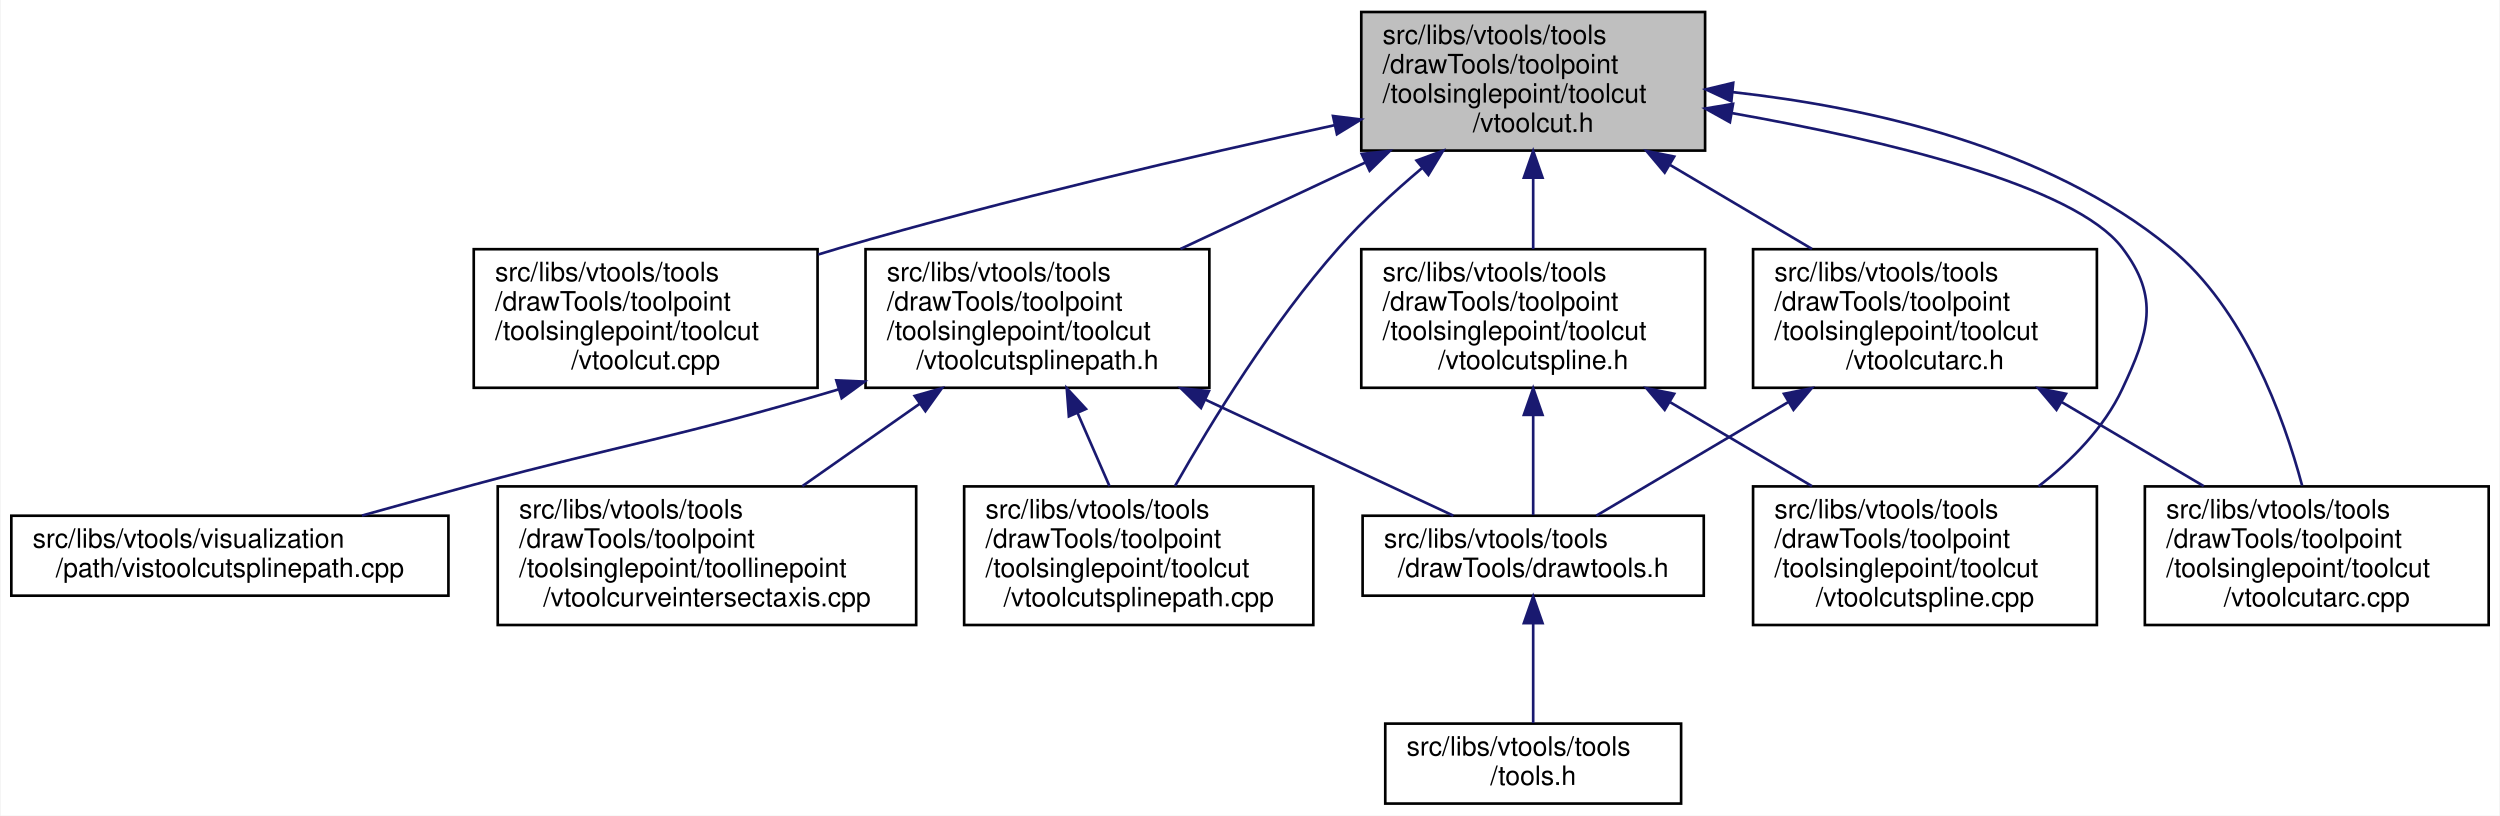
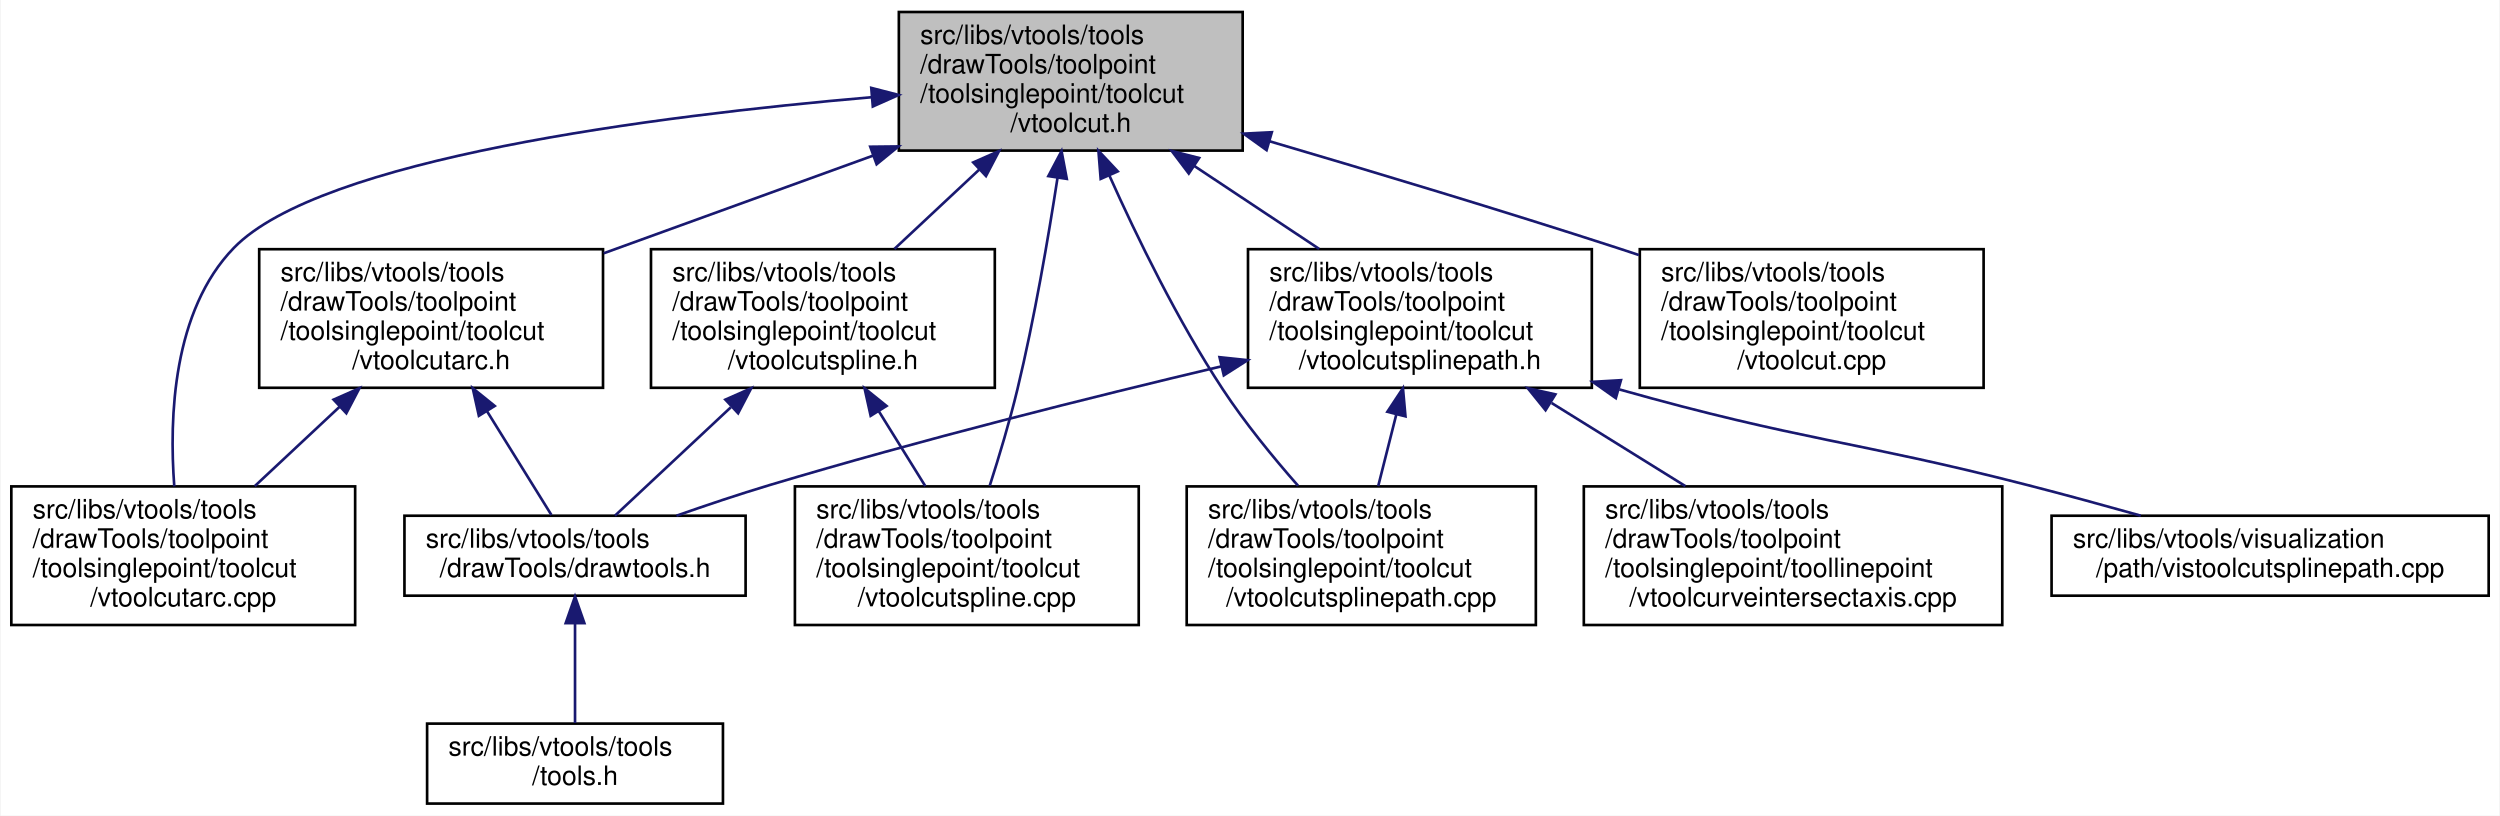
<svg xmlns="http://www.w3.org/2000/svg" xmlns:xlink="http://www.w3.org/1999/xlink" width="938pt" height="306pt" viewBox="0.00 0.00 937.50 306.00">
  <g id="graph0" class="graph" transform="scale(1 1) rotate(0) translate(4 302)">
    <polygon fill="white" stroke="transparent" points="-4,4 -4,-302 933.5,-302 933.5,4 -4,4" />
    <g id="node1" class="node">
      <g id="a_node1">
        <a xlink:title=" ">
-           <polygon fill="#bfbfbf" stroke="black" points="506.5,-245.5 506.5,-297.5 635.5,-297.5 635.5,-245.5 506.5,-245.5" />
-           <text text-anchor="start" x="514.5" y="-285.5" font-family="Helvetica,sans-Serif" font-size="10.00">src/libs/vtools/tools</text>
-           <text text-anchor="start" x="514.5" y="-274.5" font-family="Helvetica,sans-Serif" font-size="10.00">/drawTools/toolpoint</text>
-           <text text-anchor="start" x="514.5" y="-263.5" font-family="Helvetica,sans-Serif" font-size="10.00">/toolsinglepoint/toolcut</text>
-           <text text-anchor="middle" x="571" y="-252.5" font-family="Helvetica,sans-Serif" font-size="10.00">/vtoolcut.h</text>
+           <polygon fill="#bfbfbf" stroke="black" points="333,-245.5 333,-297.5 462,-297.5 462,-245.5 333,-245.5" />
+           <text text-anchor="start" x="341" y="-285.5" font-family="Helvetica,sans-Serif" font-size="10.00">src/libs/vtools/tools</text>
+           <text text-anchor="start" x="341" y="-274.5" font-family="Helvetica,sans-Serif" font-size="10.00">/drawTools/toolpoint</text>
+           <text text-anchor="start" x="341" y="-263.5" font-family="Helvetica,sans-Serif" font-size="10.00">/toolsinglepoint/toolcut</text>
+           <text text-anchor="middle" x="397.5" y="-252.5" font-family="Helvetica,sans-Serif" font-size="10.00">/vtoolcut.h</text>
        </a>
      </g>
    </g>
    <g id="node2" class="node">
      <g id="a_node2">
-         <a xlink:href="../../d2/dc5/vtoolcut_8cpp.html" target="_top" xlink:title=" ">
-           <polygon fill="white" stroke="black" points="173.5,-156.5 173.5,-208.5 302.5,-208.5 302.5,-156.5 173.5,-156.5" />
-           <text text-anchor="start" x="181.5" y="-196.5" font-family="Helvetica,sans-Serif" font-size="10.00">src/libs/vtools/tools</text>
-           <text text-anchor="start" x="181.5" y="-185.5" font-family="Helvetica,sans-Serif" font-size="10.00">/drawTools/toolpoint</text>
-           <text text-anchor="start" x="181.5" y="-174.5" font-family="Helvetica,sans-Serif" font-size="10.00">/toolsinglepoint/toolcut</text>
-           <text text-anchor="middle" x="238" y="-163.5" font-family="Helvetica,sans-Serif" font-size="10.00">/vtoolcut.cpp</text>
+         <a xlink:href="../../d5/dbe/vtoolcutarc_8h.html" target="_top" xlink:title=" ">
+           <polygon fill="white" stroke="black" points="93,-156.5 93,-208.5 222,-208.5 222,-156.5 93,-156.5" />
+           <text text-anchor="start" x="101" y="-196.5" font-family="Helvetica,sans-Serif" font-size="10.00">src/libs/vtools/tools</text>
+           <text text-anchor="start" x="101" y="-185.5" font-family="Helvetica,sans-Serif" font-size="10.00">/drawTools/toolpoint</text>
+           <text text-anchor="start" x="101" y="-174.5" font-family="Helvetica,sans-Serif" font-size="10.00">/toolsinglepoint/toolcut</text>
+           <text text-anchor="middle" x="157.5" y="-163.5" font-family="Helvetica,sans-Serif" font-size="10.00">/vtoolcutarc.h</text>
        </a>
      </g>
    </g>
    <g id="edge1" class="edge">
-       <path fill="none" stroke="midnightblue" d="M496.54,-255.04C444.26,-243.66 372.91,-227.08 311,-209 308.29,-208.21 305.54,-207.38 302.77,-206.52" />
-       <polygon fill="midnightblue" stroke="midnightblue" points="495.89,-258.48 506.4,-257.17 497.37,-251.64 495.89,-258.48" />
+       <path fill="none" stroke="midnightblue" d="M323.45,-243.66C291.09,-231.93 253.47,-218.29 222.25,-206.97" />
+       <polygon fill="midnightblue" stroke="midnightblue" points="322.27,-246.95 332.87,-247.07 324.66,-240.37 322.27,-246.95" />
    </g>
    <g id="node3" class="node">
      <g id="a_node3">
-         <a xlink:href="../../d5/dbe/vtoolcutarc_8h.html" target="_top" xlink:title=" ">
-           <polygon fill="white" stroke="black" points="653.5,-156.5 653.5,-208.5 782.5,-208.5 782.5,-156.5 653.5,-156.5" />
-           <text text-anchor="start" x="661.5" y="-196.5" font-family="Helvetica,sans-Serif" font-size="10.00">src/libs/vtools/tools</text>
-           <text text-anchor="start" x="661.5" y="-185.5" font-family="Helvetica,sans-Serif" font-size="10.00">/drawTools/toolpoint</text>
-           <text text-anchor="start" x="661.5" y="-174.5" font-family="Helvetica,sans-Serif" font-size="10.00">/toolsinglepoint/toolcut</text>
-           <text text-anchor="middle" x="718" y="-163.5" font-family="Helvetica,sans-Serif" font-size="10.00">/vtoolcutarc.h</text>
+         <a xlink:href="../../dc/db5/vtoolcutarc_8cpp.html" target="_top" xlink:title=" ">
+           <polygon fill="white" stroke="black" points="0,-67.5 0,-119.5 129,-119.5 129,-67.5 0,-67.5" />
+           <text text-anchor="start" x="8" y="-107.5" font-family="Helvetica,sans-Serif" font-size="10.00">src/libs/vtools/tools</text>
+           <text text-anchor="start" x="8" y="-96.5" font-family="Helvetica,sans-Serif" font-size="10.00">/drawTools/toolpoint</text>
+           <text text-anchor="start" x="8" y="-85.5" font-family="Helvetica,sans-Serif" font-size="10.00">/toolsinglepoint/toolcut</text>
+           <text text-anchor="middle" x="64.5" y="-74.5" font-family="Helvetica,sans-Serif" font-size="10.00">/vtoolcutarc.cpp</text>
        </a>
      </g>
    </g>
-     <g id="edge2" class="edge">
-       <path fill="none" stroke="midnightblue" d="M622.42,-240.07C639.79,-229.79 658.98,-218.43 675.58,-208.61" />
-       <polygon fill="midnightblue" stroke="midnightblue" points="620.34,-237.23 613.52,-245.34 623.91,-243.25 620.34,-237.23" />
+     <g id="edge5" class="edge">
+       <path fill="none" stroke="midnightblue" d="M322.86,-265.53C240.71,-258.45 115.97,-242.42 83.5,-209 60.61,-185.44 59.17,-145.46 61.14,-119.53" />
+       <polygon fill="midnightblue" stroke="midnightblue" points="322.65,-269.02 332.91,-266.37 323.23,-262.05 322.65,-269.02" />
    </g>
    <g id="node6" class="node">
      <g id="a_node6">
-         <a xlink:href="../../dc/db5/vtoolcutarc_8cpp.html" target="_top" xlink:title=" ">
-           <polygon fill="white" stroke="black" points="800.5,-67.5 800.5,-119.5 929.5,-119.5 929.5,-67.5 800.5,-67.5" />
-           <text text-anchor="start" x="808.5" y="-107.5" font-family="Helvetica,sans-Serif" font-size="10.00">src/libs/vtools/tools</text>
-           <text text-anchor="start" x="808.5" y="-96.5" font-family="Helvetica,sans-Serif" font-size="10.00">/drawTools/toolpoint</text>
-           <text text-anchor="start" x="808.5" y="-85.5" font-family="Helvetica,sans-Serif" font-size="10.00">/toolsinglepoint/toolcut</text>
-           <text text-anchor="middle" x="865" y="-74.5" font-family="Helvetica,sans-Serif" font-size="10.00">/vtoolcutarc.cpp</text>
+         <a xlink:href="../../d2/dc5/vtoolcut_8cpp.html" target="_top" xlink:title=" ">
+           <polygon fill="white" stroke="black" points="611,-156.5 611,-208.5 740,-208.5 740,-156.5 611,-156.5" />
+           <text text-anchor="start" x="619" y="-196.5" font-family="Helvetica,sans-Serif" font-size="10.00">src/libs/vtools/tools</text>
+           <text text-anchor="start" x="619" y="-185.5" font-family="Helvetica,sans-Serif" font-size="10.00">/drawTools/toolpoint</text>
+           <text text-anchor="start" x="619" y="-174.5" font-family="Helvetica,sans-Serif" font-size="10.00">/toolsinglepoint/toolcut</text>
+           <text text-anchor="middle" x="675.5" y="-163.5" font-family="Helvetica,sans-Serif" font-size="10.00">/vtoolcut.cpp</text>
+         </a>
+       </g>
+     </g>
+     <g id="edge6" class="edge">
+       <path fill="none" stroke="midnightblue" d="M472.06,-249C511.05,-237.54 559.49,-222.96 602.5,-209 605.18,-208.13 607.91,-207.23 610.67,-206.31" />
+       <polygon fill="midnightblue" stroke="midnightblue" points="470.97,-245.67 462.36,-251.85 472.94,-252.39 470.97,-245.67" />
+     </g>
+     <g id="node7" class="node">
+       <g id="a_node7">
+         <a xlink:href="../../d7/dea/vtoolcutspline_8h.html" target="_top" xlink:title=" ">
+           <polygon fill="white" stroke="black" points="240,-156.5 240,-208.5 369,-208.5 369,-156.5 240,-156.5" />
+           <text text-anchor="start" x="248" y="-196.5" font-family="Helvetica,sans-Serif" font-size="10.00">src/libs/vtools/tools</text>
+           <text text-anchor="start" x="248" y="-185.5" font-family="Helvetica,sans-Serif" font-size="10.00">/drawTools/toolpoint</text>
+           <text text-anchor="start" x="248" y="-174.5" font-family="Helvetica,sans-Serif" font-size="10.00">/toolsinglepoint/toolcut</text>
+           <text text-anchor="middle" x="304.5" y="-163.5" font-family="Helvetica,sans-Serif" font-size="10.00">/vtoolcutspline.h</text>
+         </a>
+       </g>
+     </g>
+     <g id="edge7" class="edge">
+       <path fill="none" stroke="midnightblue" d="M363.15,-238.36C352.65,-228.54 341.26,-217.89 331.34,-208.61" />
+       <polygon fill="midnightblue" stroke="midnightblue" points="360.91,-241.06 370.6,-245.34 365.69,-235.95 360.91,-241.06" />
+     </g>
+     <g id="node8" class="node">
+       <g id="a_node8">
+         <a xlink:href="../../da/dae/vtoolcutspline_8cpp.html" target="_top" xlink:title=" ">
+           <polygon fill="white" stroke="black" points="294,-67.5 294,-119.5 423,-119.5 423,-67.5 294,-67.5" />
+           <text text-anchor="start" x="302" y="-107.5" font-family="Helvetica,sans-Serif" font-size="10.00">src/libs/vtools/tools</text>
+           <text text-anchor="start" x="302" y="-96.5" font-family="Helvetica,sans-Serif" font-size="10.00">/drawTools/toolpoint</text>
+           <text text-anchor="start" x="302" y="-85.5" font-family="Helvetica,sans-Serif" font-size="10.00">/toolsinglepoint/toolcut</text>
+           <text text-anchor="middle" x="358.5" y="-74.5" font-family="Helvetica,sans-Serif" font-size="10.00">/vtoolcutspline.cpp</text>
        </a>
      </g>
    </g>
    <g id="edge10" class="edge">
-       <path fill="none" stroke="midnightblue" d="M645.79,-267.44C697.03,-261.77 763.82,-246.91 810,-209 837.78,-186.19 852.48,-146.01 859.5,-119.82" />
-       <polygon fill="midnightblue" stroke="midnightblue" points="645.36,-263.97 635.76,-268.46 646.06,-270.93 645.36,-263.97" />
-     </g>
-     <g id="node7" class="node">
-       <g id="a_node7">
-         <a xlink:href="../../d7/dea/vtoolcutspline_8h.html" target="_top" xlink:title=" ">
-           <polygon fill="white" stroke="black" points="506.5,-156.5 506.5,-208.5 635.5,-208.5 635.5,-156.5 506.5,-156.5" />
-           <text text-anchor="start" x="514.5" y="-196.5" font-family="Helvetica,sans-Serif" font-size="10.00">src/libs/vtools/tools</text>
-           <text text-anchor="start" x="514.5" y="-185.5" font-family="Helvetica,sans-Serif" font-size="10.00">/drawTools/toolpoint</text>
-           <text text-anchor="start" x="514.5" y="-174.5" font-family="Helvetica,sans-Serif" font-size="10.00">/toolsinglepoint/toolcut</text>
-           <text text-anchor="middle" x="571" y="-163.5" font-family="Helvetica,sans-Serif" font-size="10.00">/vtoolcutspline.h</text>
-         </a>
-       </g>
-     </g>
-     <g id="edge6" class="edge">
-       <path fill="none" stroke="midnightblue" d="M571,-235.19C571,-226.28 571,-216.9 571,-208.61" />
-       <polygon fill="midnightblue" stroke="midnightblue" points="567.5,-235.34 571,-245.34 574.5,-235.34 567.5,-235.34" />
-     </g>
-     <g id="node8" class="node">
-       <g id="a_node8">
-         <a xlink:href="../../da/dae/vtoolcutspline_8cpp.html" target="_top" xlink:title=" ">
-           <polygon fill="white" stroke="black" points="653.5,-67.5 653.5,-119.5 782.5,-119.5 782.5,-67.5 653.5,-67.5" />
-           <text text-anchor="start" x="661.5" y="-107.5" font-family="Helvetica,sans-Serif" font-size="10.00">src/libs/vtools/tools</text>
-           <text text-anchor="start" x="661.5" y="-96.5" font-family="Helvetica,sans-Serif" font-size="10.00">/drawTools/toolpoint</text>
-           <text text-anchor="start" x="661.5" y="-85.5" font-family="Helvetica,sans-Serif" font-size="10.00">/toolsinglepoint/toolcut</text>
-           <text text-anchor="middle" x="718" y="-74.5" font-family="Helvetica,sans-Serif" font-size="10.00">/vtoolcutspline.cpp</text>
-         </a>
-       </g>
-     </g>
-     <g id="edge9" class="edge">
-       <path fill="none" stroke="midnightblue" d="M645.63,-259.55C702.54,-249.49 774.1,-232.56 792,-209 806.25,-190.24 802.01,-177.33 792,-156 785.19,-141.48 773.08,-129.2 760.6,-119.53" />
-       <polygon fill="midnightblue" stroke="midnightblue" points="644.81,-256.14 635.55,-261.28 646,-263.03 644.81,-256.14" />
+       <path fill="none" stroke="midnightblue" d="M392.55,-235.39C389.04,-212.61 383.85,-182.37 377.5,-156 374.6,-143.94 370.64,-130.78 367.09,-119.73" />
+       <polygon fill="midnightblue" stroke="midnightblue" points="389.09,-235.93 394.04,-245.3 396.01,-234.89 389.09,-235.93" />
    </g>
    <g id="node9" class="node">
      <g id="a_node9">
        <a xlink:href="../../d6/d9d/vtoolcutsplinepath_8h.html" target="_top" xlink:title=" ">
-           <polygon fill="white" stroke="black" points="320.5,-156.5 320.5,-208.5 449.5,-208.5 449.5,-156.5 320.5,-156.5" />
-           <text text-anchor="start" x="328.5" y="-196.5" font-family="Helvetica,sans-Serif" font-size="10.00">src/libs/vtools/tools</text>
-           <text text-anchor="start" x="328.5" y="-185.5" font-family="Helvetica,sans-Serif" font-size="10.00">/drawTools/toolpoint</text>
-           <text text-anchor="start" x="328.5" y="-174.5" font-family="Helvetica,sans-Serif" font-size="10.00">/toolsinglepoint/toolcut</text>
-           <text text-anchor="middle" x="385" y="-163.5" font-family="Helvetica,sans-Serif" font-size="10.00">/vtoolcutsplinepath.h</text>
+           <polygon fill="white" stroke="black" points="464,-156.5 464,-208.5 593,-208.5 593,-156.5 464,-156.5" />
+           <text text-anchor="start" x="472" y="-196.5" font-family="Helvetica,sans-Serif" font-size="10.00">src/libs/vtools/tools</text>
+           <text text-anchor="start" x="472" y="-185.5" font-family="Helvetica,sans-Serif" font-size="10.00">/drawTools/toolpoint</text>
+           <text text-anchor="start" x="472" y="-174.5" font-family="Helvetica,sans-Serif" font-size="10.00">/toolsinglepoint/toolcut</text>
+           <text text-anchor="middle" x="528.5" y="-163.5" font-family="Helvetica,sans-Serif" font-size="10.00">/vtoolcutsplinepath.h</text>
        </a>
      </g>
    </g>
    <g id="edge11" class="edge">
-       <path fill="none" stroke="midnightblue" d="M508.05,-241.06C485.52,-230.52 460.35,-218.75 438.68,-208.61" />
-       <polygon fill="midnightblue" stroke="midnightblue" points="506.66,-244.27 517.2,-245.34 509.63,-237.93 506.66,-244.27" />
+       <path fill="none" stroke="midnightblue" d="M443.75,-239.79C459.12,-229.58 476.04,-218.34 490.69,-208.61" />
+       <polygon fill="midnightblue" stroke="midnightblue" points="441.78,-236.89 435.39,-245.34 445.66,-242.72 441.78,-236.89" />
    </g>
    <g id="node10" class="node">
      <g id="a_node10">
        <a xlink:href="../../d1/ddf/vtoolcutsplinepath_8cpp.html" target="_top" xlink:title=" ">
-           <polygon fill="white" stroke="black" points="357.5,-67.5 357.5,-119.5 488.5,-119.5 488.5,-67.5 357.5,-67.5" />
-           <text text-anchor="start" x="365.5" y="-107.5" font-family="Helvetica,sans-Serif" font-size="10.00">src/libs/vtools/tools</text>
-           <text text-anchor="start" x="365.5" y="-96.5" font-family="Helvetica,sans-Serif" font-size="10.00">/drawTools/toolpoint</text>
-           <text text-anchor="start" x="365.5" y="-85.5" font-family="Helvetica,sans-Serif" font-size="10.00">/toolsinglepoint/toolcut</text>
-           <text text-anchor="middle" x="423" y="-74.5" font-family="Helvetica,sans-Serif" font-size="10.00">/vtoolcutsplinepath.cpp</text>
+           <polygon fill="white" stroke="black" points="441,-67.5 441,-119.5 572,-119.5 572,-67.5 441,-67.5" />
+           <text text-anchor="start" x="449" y="-107.5" font-family="Helvetica,sans-Serif" font-size="10.00">src/libs/vtools/tools</text>
+           <text text-anchor="start" x="449" y="-96.5" font-family="Helvetica,sans-Serif" font-size="10.00">/drawTools/toolpoint</text>
+           <text text-anchor="start" x="449" y="-85.5" font-family="Helvetica,sans-Serif" font-size="10.00">/toolsinglepoint/toolcut</text>
+           <text text-anchor="middle" x="506.5" y="-74.5" font-family="Helvetica,sans-Serif" font-size="10.00">/vtoolcutsplinepath.cpp</text>
        </a>
      </g>
    </g>
    <g id="edge16" class="edge">
-       <path fill="none" stroke="midnightblue" d="M529.42,-239.04C518.61,-229.93 507.38,-219.58 498,-209 473.09,-180.9 450.36,-143.87 436.61,-119.64" />
-       <polygon fill="midnightblue" stroke="midnightblue" points="527.24,-241.78 537.18,-245.44 531.69,-236.38 527.24,-241.78" />
+       <path fill="none" stroke="midnightblue" d="M411.93,-236.26C422.41,-212.87 437.66,-181.6 454.5,-156 462.8,-143.38 473.35,-130.47 482.78,-119.75" />
+       <polygon fill="midnightblue" stroke="midnightblue" points="408.72,-234.88 407.88,-245.44 415.12,-237.7 408.72,-234.88" />
+     </g>
+     <g id="edge2" class="edge">
+       <path fill="none" stroke="midnightblue" d="M123.15,-149.36C112.65,-139.54 101.26,-128.89 91.34,-119.61" />
+       <polygon fill="midnightblue" stroke="midnightblue" points="120.91,-152.06 130.6,-156.34 125.69,-146.95 120.91,-152.06" />
    </g>
    <g id="node4" class="node">
      <g id="a_node4">
        <a xlink:href="../../d4/d56/drawtools_8h.html" target="_top" xlink:title=" ">
-           <polygon fill="white" stroke="black" points="507,-78.5 507,-108.5 635,-108.5 635,-78.5 507,-78.5" />
-           <text text-anchor="start" x="515" y="-96.5" font-family="Helvetica,sans-Serif" font-size="10.00">src/libs/vtools/tools</text>
-           <text text-anchor="middle" x="571" y="-85.5" font-family="Helvetica,sans-Serif" font-size="10.00">/drawTools/drawtools.h</text>
+           <polygon fill="white" stroke="black" points="147.5,-78.5 147.5,-108.5 275.5,-108.5 275.5,-78.5 147.5,-78.5" />
+           <text text-anchor="start" x="155.5" y="-96.5" font-family="Helvetica,sans-Serif" font-size="10.00">src/libs/vtools/tools</text>
+           <text text-anchor="middle" x="211.5" y="-85.5" font-family="Helvetica,sans-Serif" font-size="10.00">/drawTools/drawtools.h</text>
        </a>
      </g>
    </g>
    <g id="edge3" class="edge">
-       <path fill="none" stroke="midnightblue" d="M666.65,-151.11C642.16,-136.62 614.06,-119.98 594.68,-108.52" />
-       <polygon fill="midnightblue" stroke="midnightblue" points="665.09,-154.25 675.48,-156.34 668.66,-148.23 665.09,-154.25" />
-     </g>
-     <g id="edge5" class="edge">
-       <path fill="none" stroke="midnightblue" d="M769.42,-151.07C786.79,-140.79 805.98,-129.43 822.58,-119.61" />
-       <polygon fill="midnightblue" stroke="midnightblue" points="767.34,-148.23 760.52,-156.34 770.91,-154.25 767.34,-148.23" />
+       <path fill="none" stroke="midnightblue" d="M178.48,-147.7C186.88,-134.17 196.09,-119.33 202.65,-108.77" />
+       <polygon fill="midnightblue" stroke="midnightblue" points="175.42,-145.99 173.12,-156.34 181.37,-149.69 175.42,-145.99" />
    </g>
    <g id="node5" class="node">
      <g id="a_node5">
        <a xlink:href="../../d5/da5/tools_8h.html" target="_top" xlink:title=" ">
-           <polygon fill="white" stroke="black" points="515.5,-0.5 515.5,-30.5 626.5,-30.5 626.5,-0.5 515.5,-0.5" />
-           <text text-anchor="start" x="523.5" y="-18.5" font-family="Helvetica,sans-Serif" font-size="10.00">src/libs/vtools/tools</text>
-           <text text-anchor="middle" x="571" y="-7.5" font-family="Helvetica,sans-Serif" font-size="10.00">/tools.h</text>
+           <polygon fill="white" stroke="black" points="156,-0.5 156,-30.5 267,-30.5 267,-0.5 156,-0.5" />
+           <text text-anchor="start" x="164" y="-18.5" font-family="Helvetica,sans-Serif" font-size="10.00">src/libs/vtools/tools</text>
+           <text text-anchor="middle" x="211.5" y="-7.5" font-family="Helvetica,sans-Serif" font-size="10.00">/tools.h</text>
        </a>
      </g>
    </g>
    <g id="edge4" class="edge">
-       <path fill="none" stroke="midnightblue" d="M571,-68.09C571,-55.76 571,-41.22 571,-30.73" />
-       <polygon fill="midnightblue" stroke="midnightblue" points="567.5,-68.2 571,-78.2 574.5,-68.21 567.5,-68.2" />
-     </g>
-     <g id="edge7" class="edge">
-       <path fill="none" stroke="midnightblue" d="M571,-146.15C571,-133.05 571,-118.93 571,-108.77" />
-       <polygon fill="midnightblue" stroke="midnightblue" points="567.5,-146.34 571,-156.34 574.5,-146.34 567.5,-146.34" />
+       <path fill="none" stroke="midnightblue" d="M211.5,-68.09C211.5,-55.76 211.5,-41.22 211.5,-30.73" />
+       <polygon fill="midnightblue" stroke="midnightblue" points="208,-68.2 211.5,-78.2 215,-68.21 208,-68.2" />
    </g>
    <g id="edge8" class="edge">
-       <path fill="none" stroke="midnightblue" d="M622.42,-151.07C639.79,-140.79 658.98,-129.43 675.58,-119.61" />
-       <polygon fill="midnightblue" stroke="midnightblue" points="620.34,-148.23 613.52,-156.34 623.91,-154.25 620.34,-148.23" />
+       <path fill="none" stroke="midnightblue" d="M269.96,-149.19C254.97,-135.17 238.2,-119.48 226.48,-108.52" />
+       <polygon fill="midnightblue" stroke="midnightblue" points="267.91,-152.06 277.6,-156.34 272.69,-146.95 267.91,-152.06" />
+     </g>
+     <g id="edge9" class="edge">
+       <path fill="none" stroke="midnightblue" d="M325.52,-147.64C331.31,-138.31 337.49,-128.35 342.92,-119.61" />
+       <polygon fill="midnightblue" stroke="midnightblue" points="322.42,-145.99 320.12,-156.34 328.37,-149.69 322.42,-145.99" />
    </g>
    <g id="edge12" class="edge">
-       <path fill="none" stroke="midnightblue" d="M447.95,-152.06C479.39,-137.35 515.98,-120.23 541.04,-108.52" />
-       <polygon fill="midnightblue" stroke="midnightblue" points="446.37,-148.93 438.8,-156.34 449.34,-155.27 446.37,-148.93" />
+       <path fill="none" stroke="midnightblue" d="M454.05,-164.56C405.48,-153.06 340.87,-136.91 284.5,-120 273.06,-116.57 260.75,-112.44 249.56,-108.51" />
+       <polygon fill="midnightblue" stroke="midnightblue" points="453.32,-167.98 463.85,-166.87 454.92,-161.17 453.32,-167.98" />
    </g>
    <g id="edge13" class="edge">
-       <path fill="none" stroke="midnightblue" d="M400.04,-147.06C404.05,-137.9 408.29,-128.17 412.03,-119.61" />
-       <polygon fill="midnightblue" stroke="midnightblue" points="396.79,-145.77 395.99,-156.34 403.2,-148.57 396.79,-145.77" />
+       <path fill="none" stroke="midnightblue" d="M519.64,-146.48C517.37,-137.49 514.97,-127.99 512.85,-119.61" />
+       <polygon fill="midnightblue" stroke="midnightblue" points="516.29,-147.5 522.14,-156.34 523.08,-145.78 516.29,-147.5" />
    </g>
    <g id="node11" class="node">
      <g id="a_node11">
        <a xlink:href="../../da/d99/vtoolcurveintersectaxis_8cpp.html" target="_top" xlink:title=" ">
-           <polygon fill="white" stroke="black" points="182.5,-67.5 182.5,-119.5 339.5,-119.5 339.5,-67.5 182.5,-67.5" />
-           <text text-anchor="start" x="190.5" y="-107.5" font-family="Helvetica,sans-Serif" font-size="10.00">src/libs/vtools/tools</text>
-           <text text-anchor="start" x="190.5" y="-96.5" font-family="Helvetica,sans-Serif" font-size="10.00">/drawTools/toolpoint</text>
-           <text text-anchor="start" x="190.5" y="-85.5" font-family="Helvetica,sans-Serif" font-size="10.00">/toolsinglepoint/toollinepoint</text>
-           <text text-anchor="middle" x="261" y="-74.5" font-family="Helvetica,sans-Serif" font-size="10.00">/vtoolcurveintersectaxis.cpp</text>
+           <polygon fill="white" stroke="black" points="590,-67.5 590,-119.5 747,-119.5 747,-67.5 590,-67.5" />
+           <text text-anchor="start" x="598" y="-107.5" font-family="Helvetica,sans-Serif" font-size="10.00">src/libs/vtools/tools</text>
+           <text text-anchor="start" x="598" y="-96.5" font-family="Helvetica,sans-Serif" font-size="10.00">/drawTools/toolpoint</text>
+           <text text-anchor="start" x="598" y="-85.5" font-family="Helvetica,sans-Serif" font-size="10.00">/toolsinglepoint/toollinepoint</text>
+           <text text-anchor="middle" x="668.5" y="-74.5" font-family="Helvetica,sans-Serif" font-size="10.00">/vtoolcurveintersectaxis.cpp</text>
        </a>
      </g>
    </g>
    <g id="edge14" class="edge">
-       <path fill="none" stroke="midnightblue" d="M340.82,-150.5C326.38,-140.37 310.53,-129.25 296.79,-119.61" />
-       <polygon fill="midnightblue" stroke="midnightblue" points="338.94,-153.46 349.13,-156.34 342.96,-147.73 338.94,-153.46" />
+       <path fill="none" stroke="midnightblue" d="M577.92,-150.79C594.35,-140.58 612.43,-129.34 628.1,-119.61" />
+       <polygon fill="midnightblue" stroke="midnightblue" points="575.64,-148.09 568.99,-156.34 579.33,-154.03 575.64,-148.09" />
    </g>
    <g id="node12" class="node">
      <g id="a_node12">
        <a xlink:href="../../d7/d3d/vistoolcutsplinepath_8cpp.html" target="_top" xlink:title=" ">
-           <polygon fill="white" stroke="black" points="0,-78.5 0,-108.5 164,-108.5 164,-78.5 0,-78.5" />
-           <text text-anchor="start" x="8" y="-96.5" font-family="Helvetica,sans-Serif" font-size="10.00">src/libs/vtools/visualization</text>
-           <text text-anchor="middle" x="82" y="-85.5" font-family="Helvetica,sans-Serif" font-size="10.00">/path/vistoolcutsplinepath.cpp</text>
+           <polygon fill="white" stroke="black" points="765.5,-78.5 765.5,-108.5 929.5,-108.5 929.5,-78.5 765.5,-78.5" />
+           <text text-anchor="start" x="773.5" y="-96.5" font-family="Helvetica,sans-Serif" font-size="10.00">src/libs/vtools/visualization</text>
+           <text text-anchor="middle" x="847.5" y="-85.5" font-family="Helvetica,sans-Serif" font-size="10.00">/path/vistoolcutsplinepath.cpp</text>
        </a>
      </g>
    </g>
    <g id="edge15" class="edge">
-       <path fill="none" stroke="midnightblue" d="M310.27,-155.87C248.64,-137.52 231.2,-135.74 173,-120 159.54,-116.36 144.98,-112.32 131.55,-108.56" />
-       <polygon fill="midnightblue" stroke="midnightblue" points="309.54,-159.3 320.12,-158.83 311.55,-152.6 309.54,-159.3" />
+       <path fill="none" stroke="midnightblue" d="M603.34,-155.88C671.79,-136.57 691.48,-136.7 756.5,-120 770.33,-116.45 785.26,-112.37 798.96,-108.52" />
+       <polygon fill="midnightblue" stroke="midnightblue" points="602.01,-152.62 593.35,-158.73 603.93,-159.35 602.01,-152.62" />
    </g>
  </g>
</svg>
